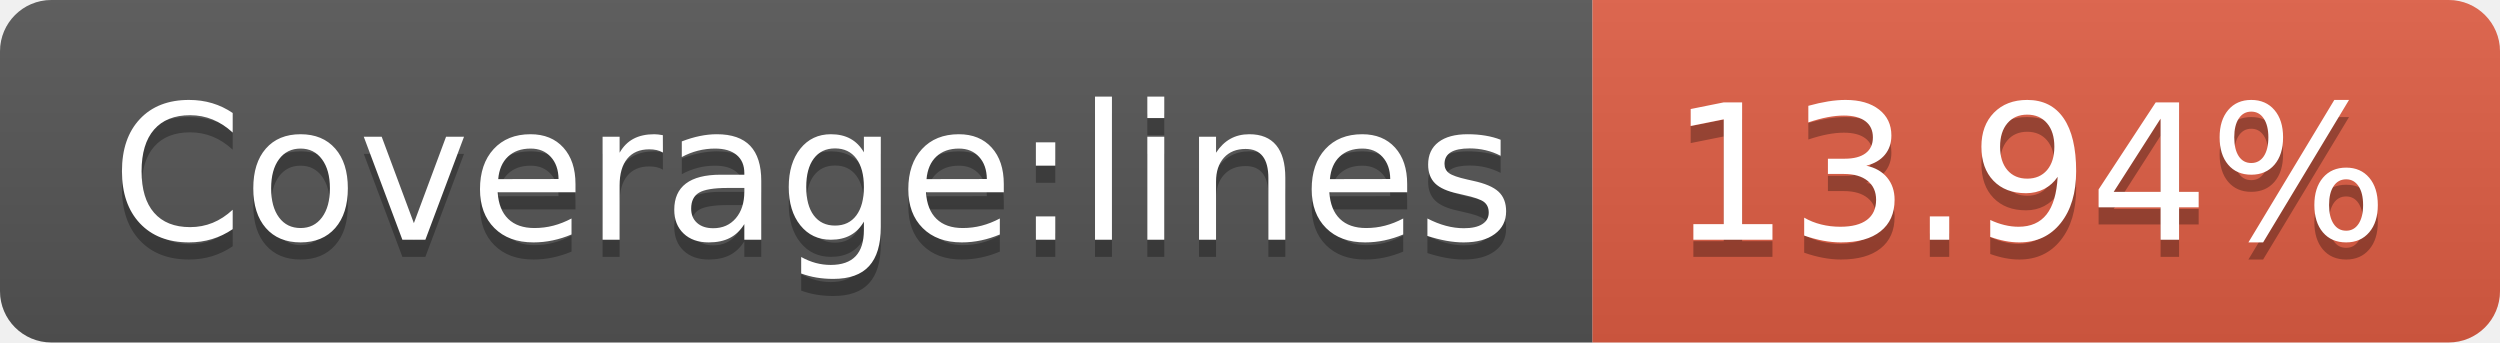
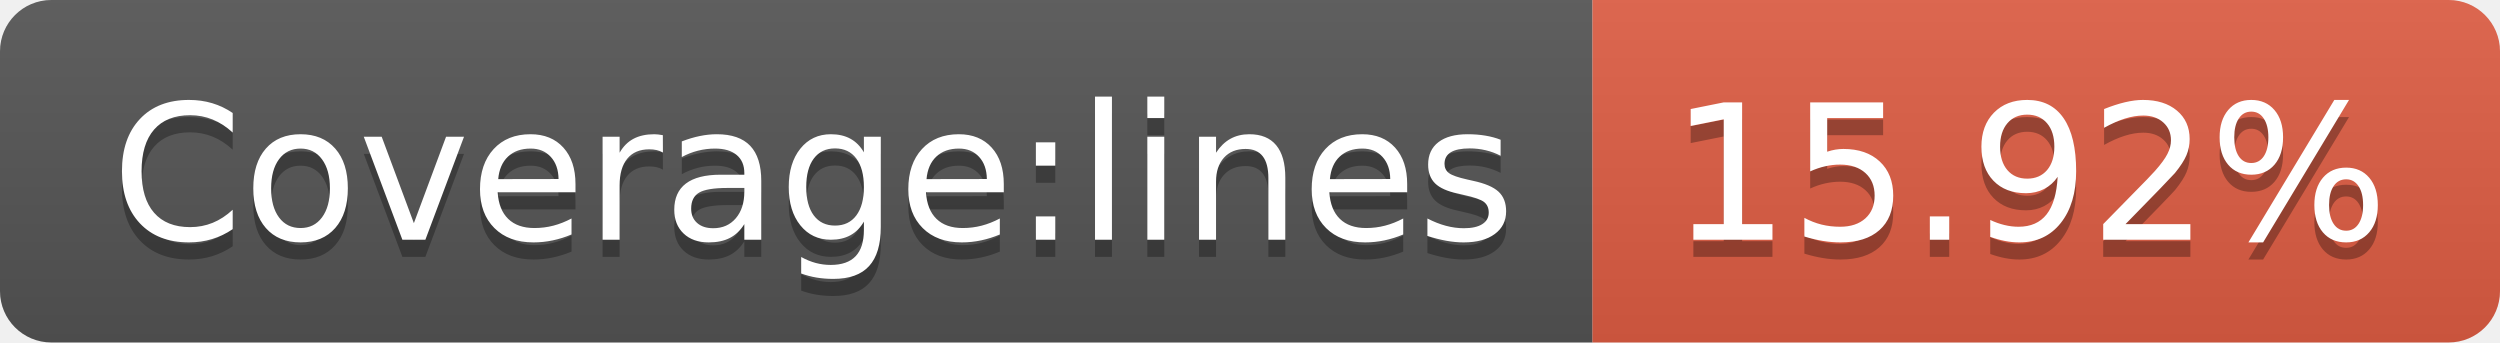
- <svg xmlns="http://www.w3.org/2000/svg" width="146" height="20" role="img" aria-label="Coverage:lines: 13.94%">
+ <svg xmlns="http://www.w3.org/2000/svg" width="146" height="20" role="img" aria-label="Coverage:lines: 15.92%">
  <linearGradient id="s" x2="0" y2="100%">
    <stop offset="0" stop-color="#bbb" stop-opacity=".1" />
    <stop offset="1" stop-opacity=".1" />
  </linearGradient>
  <clipPath id="r">
    <rect width="146" height="20" rx="3" fill="#fff" />
  </clipPath>
  <g clip-path="url(#r)">
    <rect width="93" height="20" fill="#555" />
    <rect x="93" width="53" height="20" fill="#e05d44" />
    <rect width="146" height="20" fill="url(#s)" />
  </g>
  <g fill="#fff" text-anchor="middle" font-family="Verdana,Geneva,DejaVu Sans,sans-serif" text-rendering="geometricPrecision" font-size="110">
    <text aria-hidden="true" x="475" y="150" fill="#010101" fill-opacity=".3" transform="scale(.1)" textLength="830">Coverage:lines</text>
    <text x="475" y="140" transform="scale(.1)" fill="#fff" textLength="830">Coverage:lines</text>
-     <text aria-hidden="true" x="1185" y="150" fill="#010101" fill-opacity=".3" transform="scale(.1)" textLength="430">13.94%</text>
-     <text x="1185" y="140" transform="scale(.1)" fill="#fff" textLength="430">13.94%</text>
+     <text aria-hidden="true" x="1185" y="150" fill="#010101" fill-opacity=".3" transform="scale(.1)" textLength="430">15.92%</text>
+     <text x="1185" y="140" transform="scale(.1)" fill="#fff" textLength="430">15.92%</text>
  </g>
</svg>
